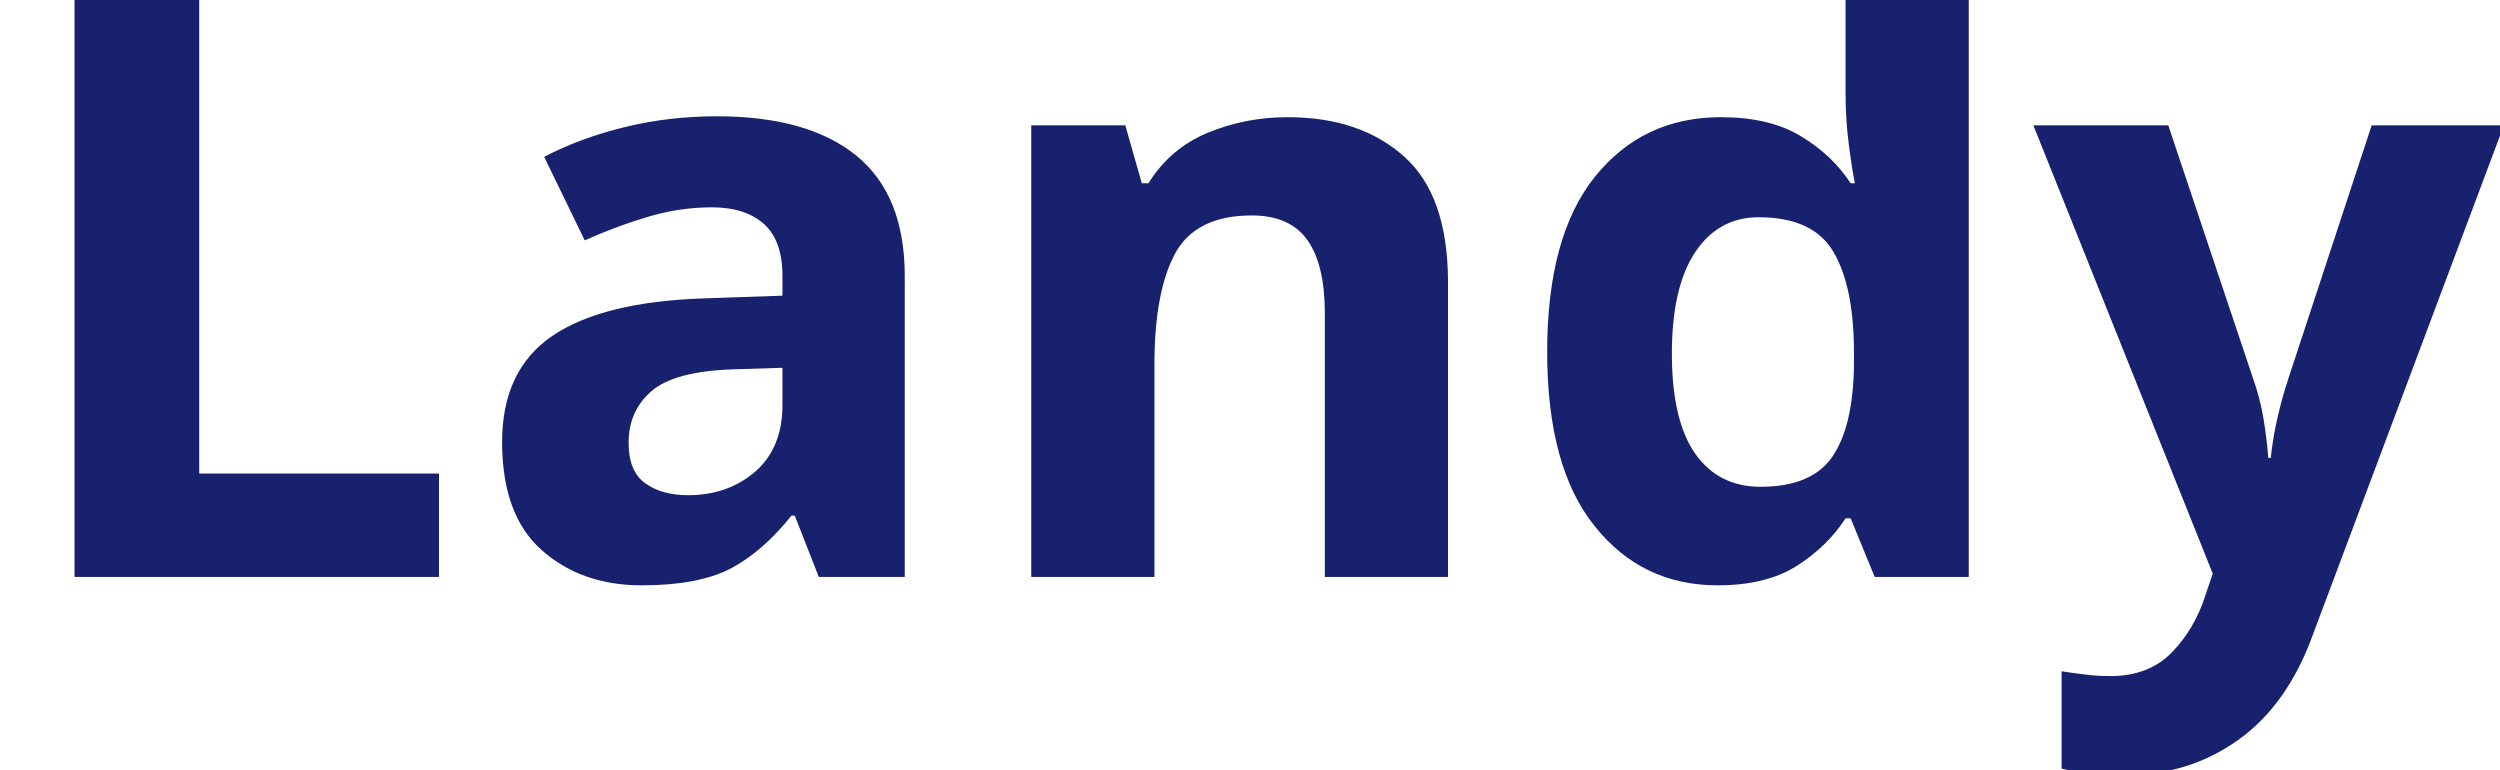
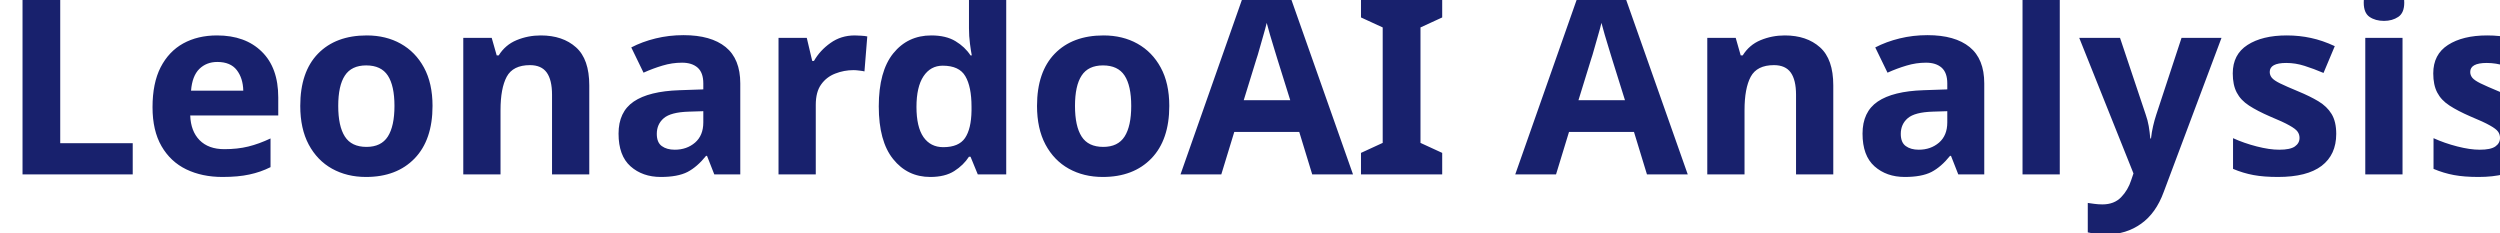
- <svg xmlns="http://www.w3.org/2000/svg" viewBox="0 0 130 40">
-   <text y="30" font-family="Motiva Sans Bold, sans-serif" fill="#18216d" font-size="43px" font-weight="700">Landy</text>
+ <svg xmlns="http://www.w3.org/2000/svg" viewBox="0 0 430 40">
+   <text y="30" font-family="Motiva Sans Bold, sans-serif" fill="#18216d" font-size="43px" font-weight="700">LeonardoAI Analysis</text>
</svg>
